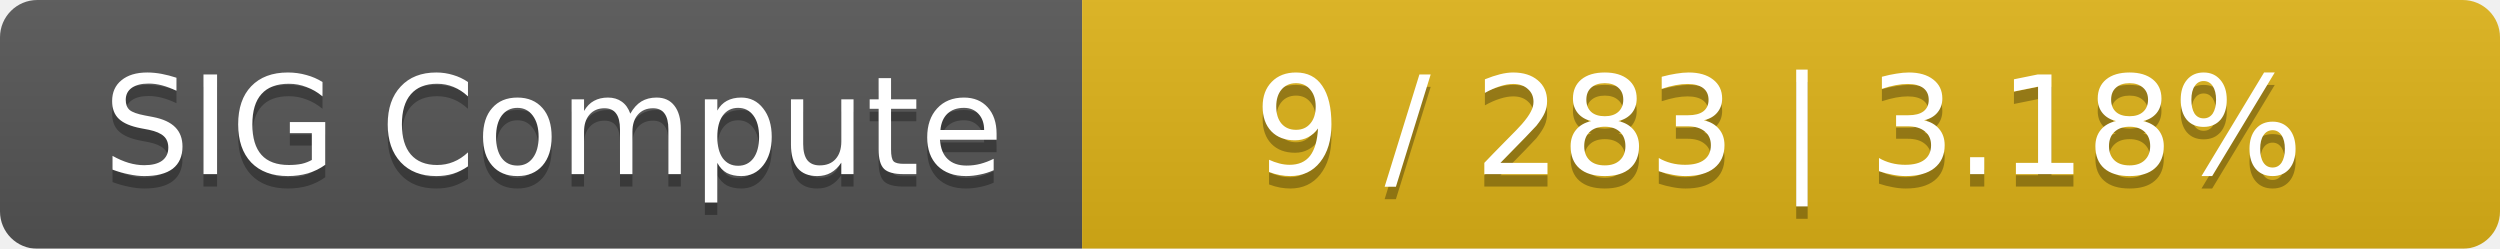
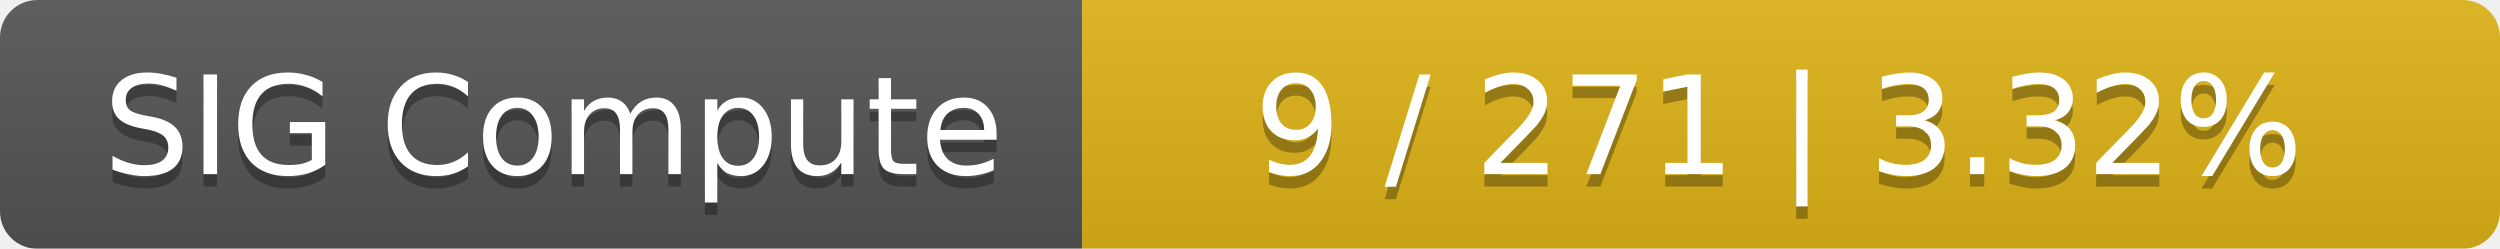
<svg xmlns="http://www.w3.org/2000/svg" width="201" height="20">
  <linearGradient id="smooth" x2="0" y2="100%">
    <stop offset="0" stop-color="#bbb" stop-opacity=".1" />
    <stop offset="1" stop-opacity=".1" />
  </linearGradient>
  <mask id="round">
    <rect width="201" height="20" rx="3" fill="#fff" />
  </mask>
  <g mask="url(#round)">
    <rect width="87" height="20" fill="#555" />
    <rect x="87" width="114" height="20" fill="#dfb317" />
    <rect width="201" height="20" fill="url(#smooth)" />
  </g>
  <g fill="#fff" text-anchor="middle" font-family="DejaVu Sans,Verdana,Geneva,sans-serif" font-size="11">
    <text x="44.5" y="15" fill="#010101" fill-opacity=".3">SIG Compute</text>
    <text x="44.5" y="14">SIG Compute</text>
-     <text x="143" y="15" fill="#010101" fill-opacity=".3">9 / 283    |    3.18%</text>
-     <text x="143" y="14">9 / 283    |    3.18%</text>
+     <text x="143" y="15" fill="#010101" fill-opacity=".3">9 / 271    |    3.32%</text>
+     <text x="143" y="14">9 / 271    |    3.32%</text>
  </g>
</svg>
